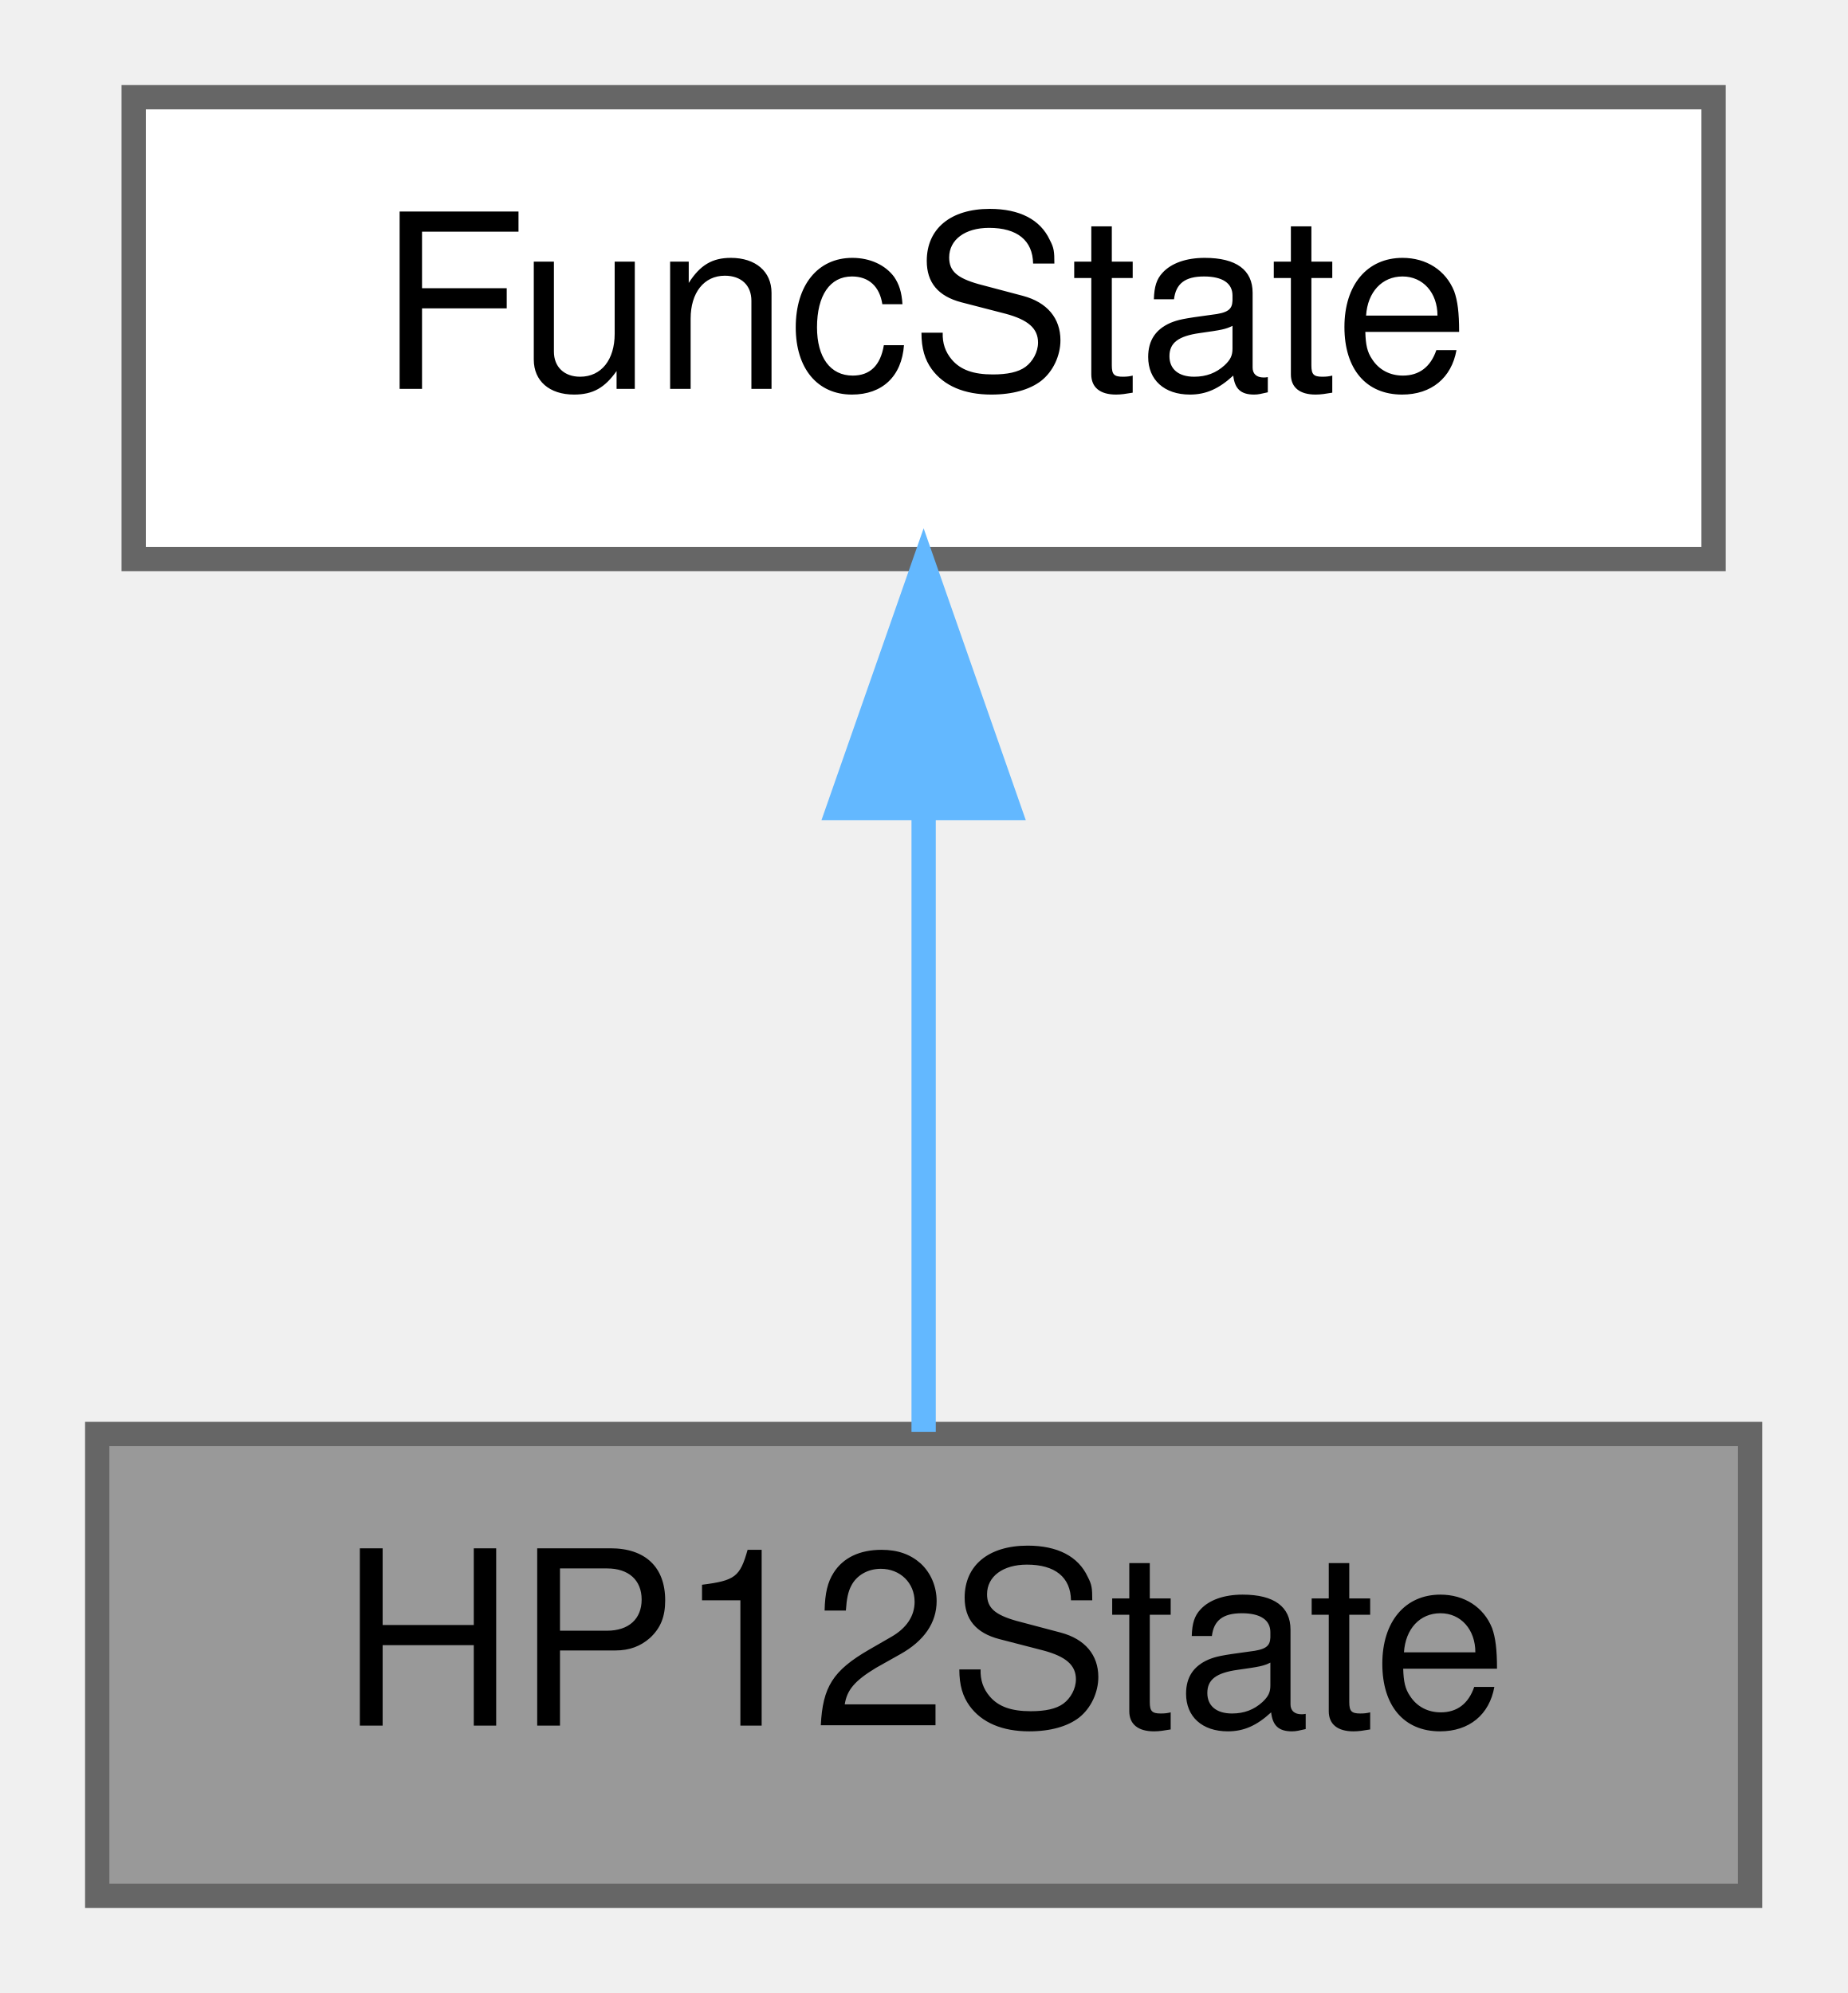
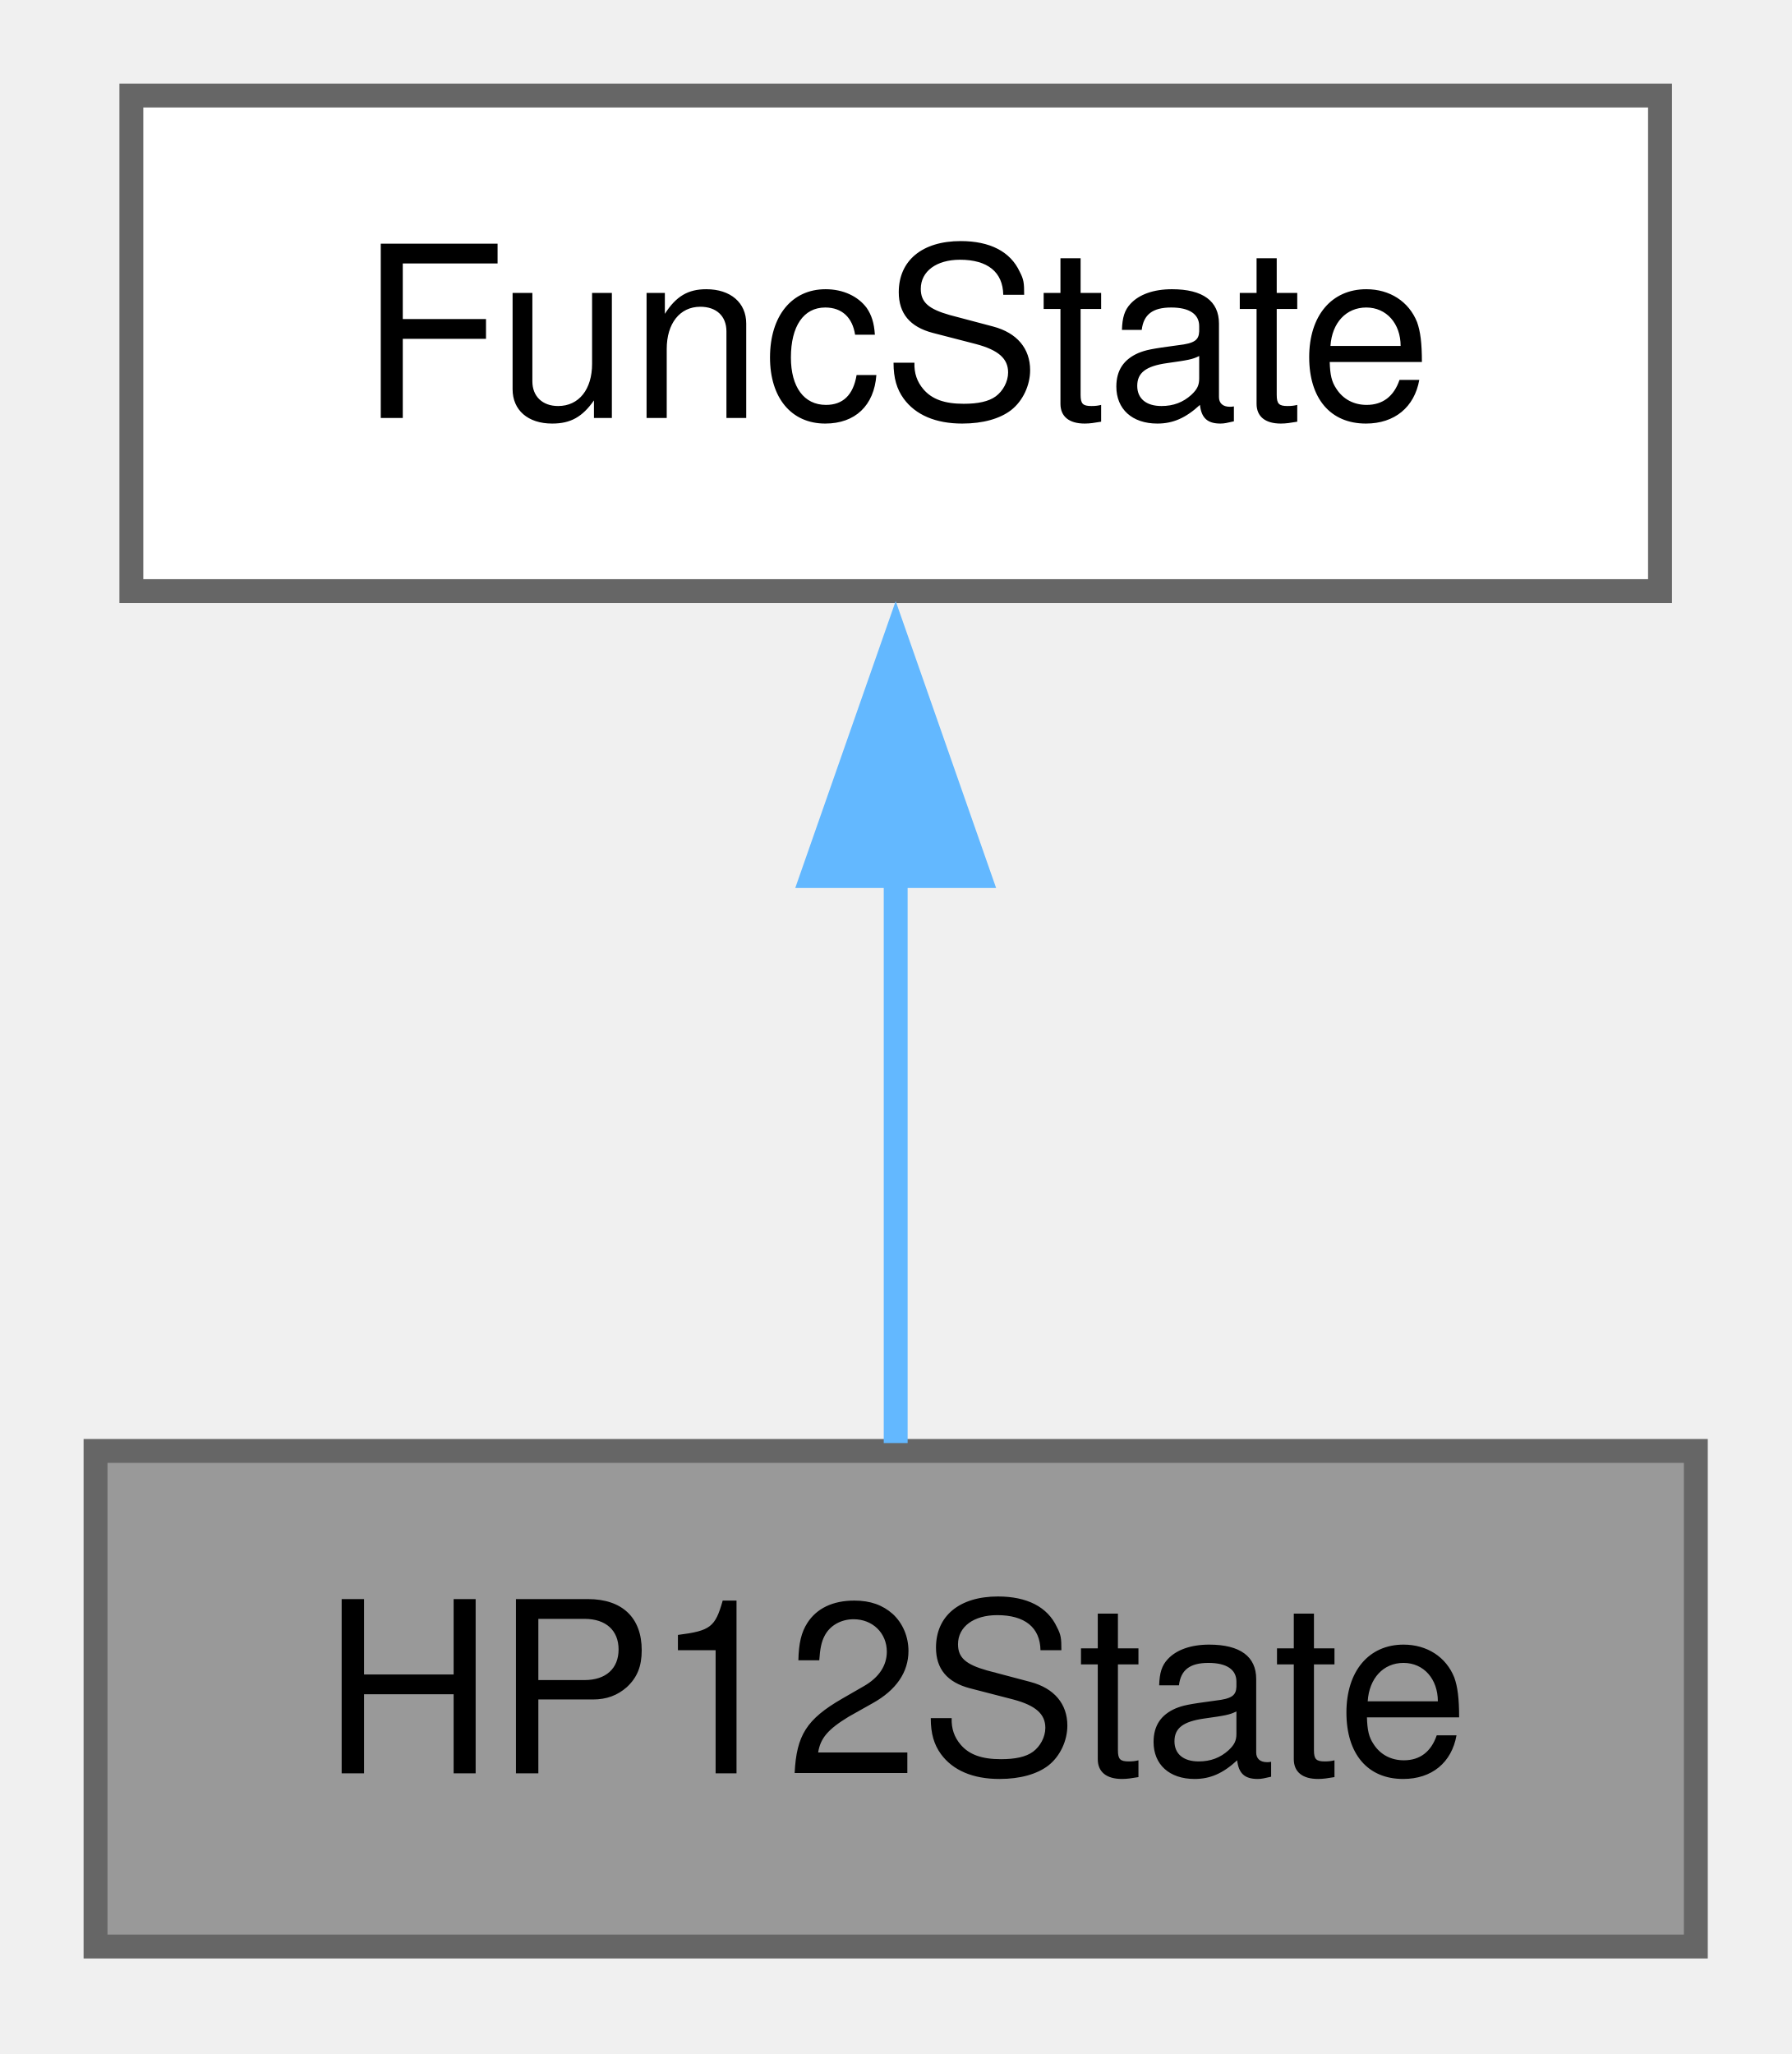
- <svg xmlns="http://www.w3.org/2000/svg" xmlns:xlink="http://www.w3.org/1999/xlink" width="76pt" height="82pt" viewBox="0.00 0.00 76.00 82.00">
-   <g id="graph0" class="graph" transform="scale(1 1) rotate(0) translate(4 78)">
+ <svg xmlns="http://www.w3.org/2000/svg" xmlns:xlink="http://www.w3.org/1999/xlink" width="75pt" height="86pt" viewBox="0.00 0.00 75.00 86.00">
+   <g id="graph0" class="graph" transform="scale(1 1) rotate(0) translate(4 81.5)">
    <g id="Node000001" class="node">
      <g id="a_Node000001">
        <a xlink:title="State storage for 12dB/octave highpass filter in AudioEquationParser.">
-           <polygon fill="#999999" stroke="#666666" points="68,-19 0,-19 0,0 68,0 68,-19" />
-           <text text-anchor="middle" x="34" y="-7" font-family="Helvetica,sans-Serif" font-size="10.00">HP12State</text>
+           <polygon fill="#999999" stroke="#666666" points="67,-20.75 0,-20.75 0,0 67,0 67,-20.75" />
+           <text xml:space="preserve" text-anchor="middle" x="33.5" y="-7.25" font-family="Helvetica,sans-Serif" font-size="10.00">HP12State</text>
        </a>
      </g>
    </g>
    <g id="Node000002" class="node">
      <g id="a_Node000002">
        <a xlink:href="structFuncState.html" target="_top" xlink:title="Base class for storing state in audio functions.">
-           <polygon fill="white" stroke="#666666" points="66.5,-74 1.5,-74 1.5,-55 66.5,-55 66.5,-74" />
-           <text text-anchor="middle" x="34" y="-62" font-family="Helvetica,sans-Serif" font-size="10.00">FuncState</text>
+           <polygon fill="white" stroke="#666666" points="65.5,-77.5 1.5,-77.5 1.5,-56.75 65.5,-56.75 65.5,-77.5" />
+           <text xml:space="preserve" text-anchor="middle" x="33.5" y="-64" font-family="Helvetica,sans-Serif" font-size="10.00">FuncState</text>
        </a>
      </g>
    </g>
    <g id="edge1_Node000001_Node000002" class="edge">
      <g id="a_edge1_Node000001_Node000002">
        <a xlink:title=" ">
-           <path fill="none" stroke="#63b8ff" d="M34,-44.66C34,-35.93 34,-25.99 34,-19.09" />
-           <polygon fill="#63b8ff" stroke="#63b8ff" points="30.5,-44.75 34,-54.75 37.5,-44.75 30.5,-44.75" />
+           <path fill="none" stroke="#63b8ff" d="M33.5,-44.88C33.5,-36.66 33.5,-27.68 33.5,-21.08" />
+           <polygon fill="#63b8ff" stroke="#63b8ff" points="30,-44.82 33.5,-54.82 37,-44.82 30,-44.82" />
        </a>
      </g>
    </g>
  </g>
</svg>
